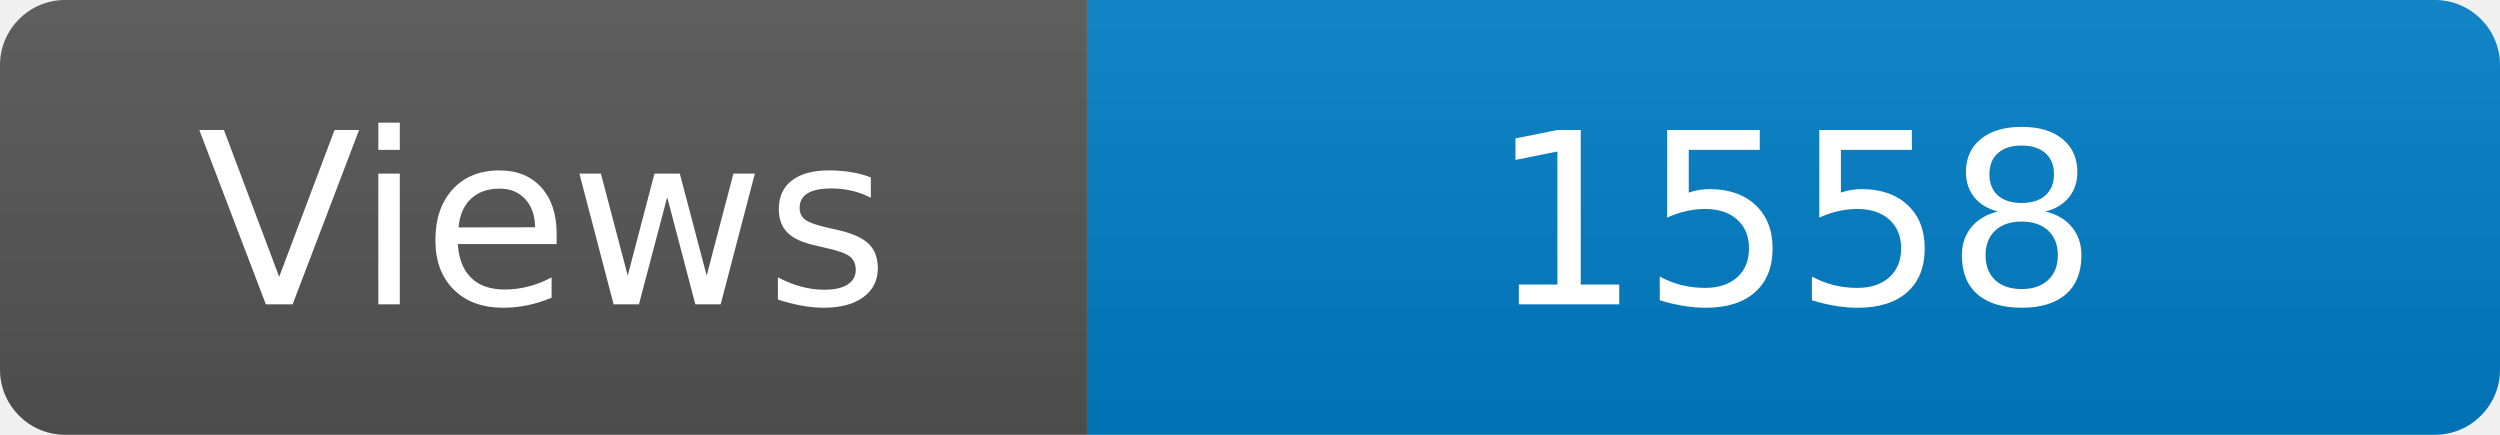
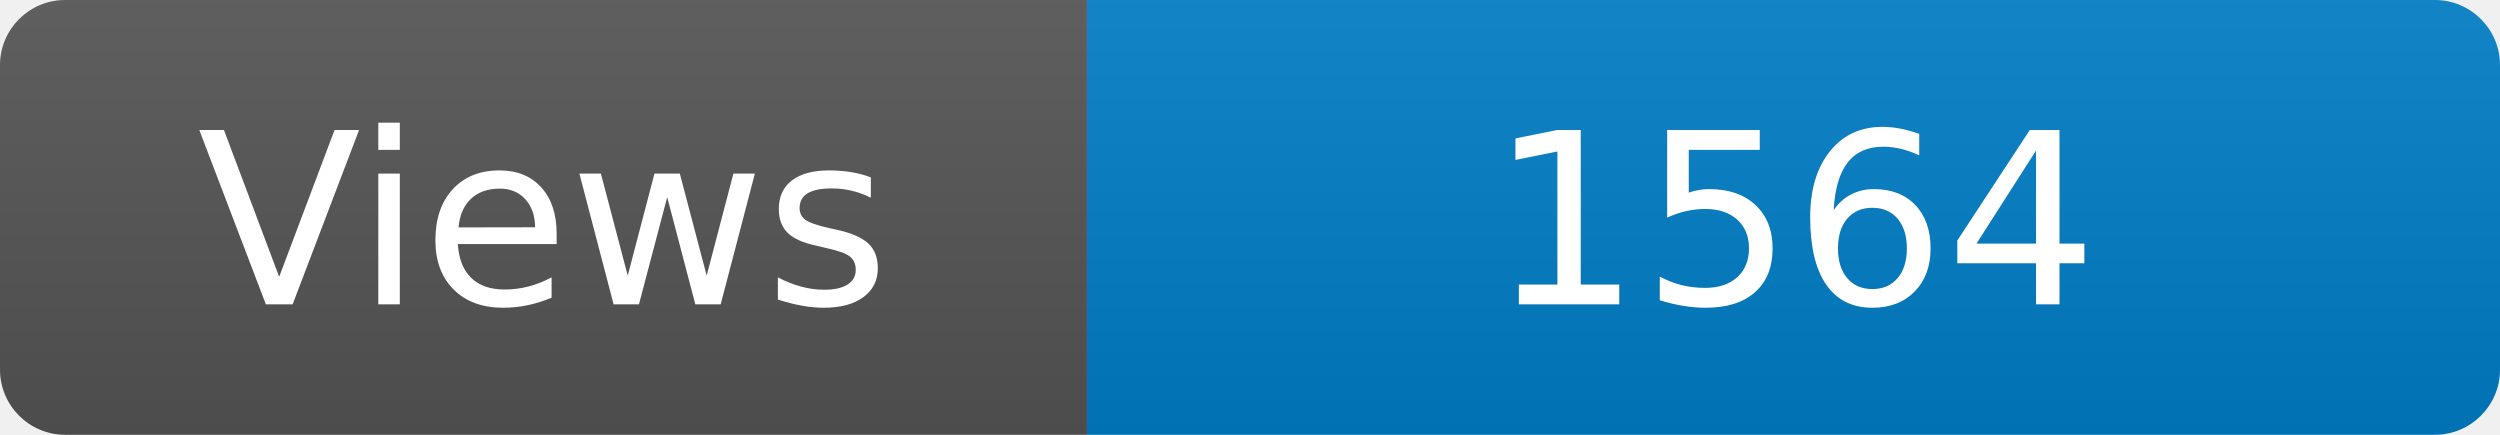
<svg xmlns="http://www.w3.org/2000/svg" width="115" height="20" role="img" aria-label="Maintained?: yes">
  <linearGradient id="s" x2="0" y2="100%">
    <stop offset="0" stop-color="#bbb" stop-opacity=".1" />
    <stop offset="1" stop-opacity=".1" />
  </linearGradient>
  <clipPath id="r">
    <rect width="115" height="20" rx="3" fill="#fff" />
  </clipPath>
  <g clip-path="url(#r)">
    <rect width="50" height="20" fill="#555" />
    <rect x="50" width="160" height="20" fill="#007ec6" />
    <rect width="115" height="20" fill="url(#s)" />
  </g>
  <g fill="#fff" text-anchor="middle" font-family="Verdana,Geneva,DejaVu Sans,sans-serif" font-size="110">
    <text x="250" y="140" transform="scale(.1)" fill="#fff">Views</text>
-     <text x="825" y="140" transform="scale(.1)" fill="#fff">1558</text>
+     <text x="825" y="140" transform="scale(.1)" fill="#fff">1564</text>
  </g>
</svg>
